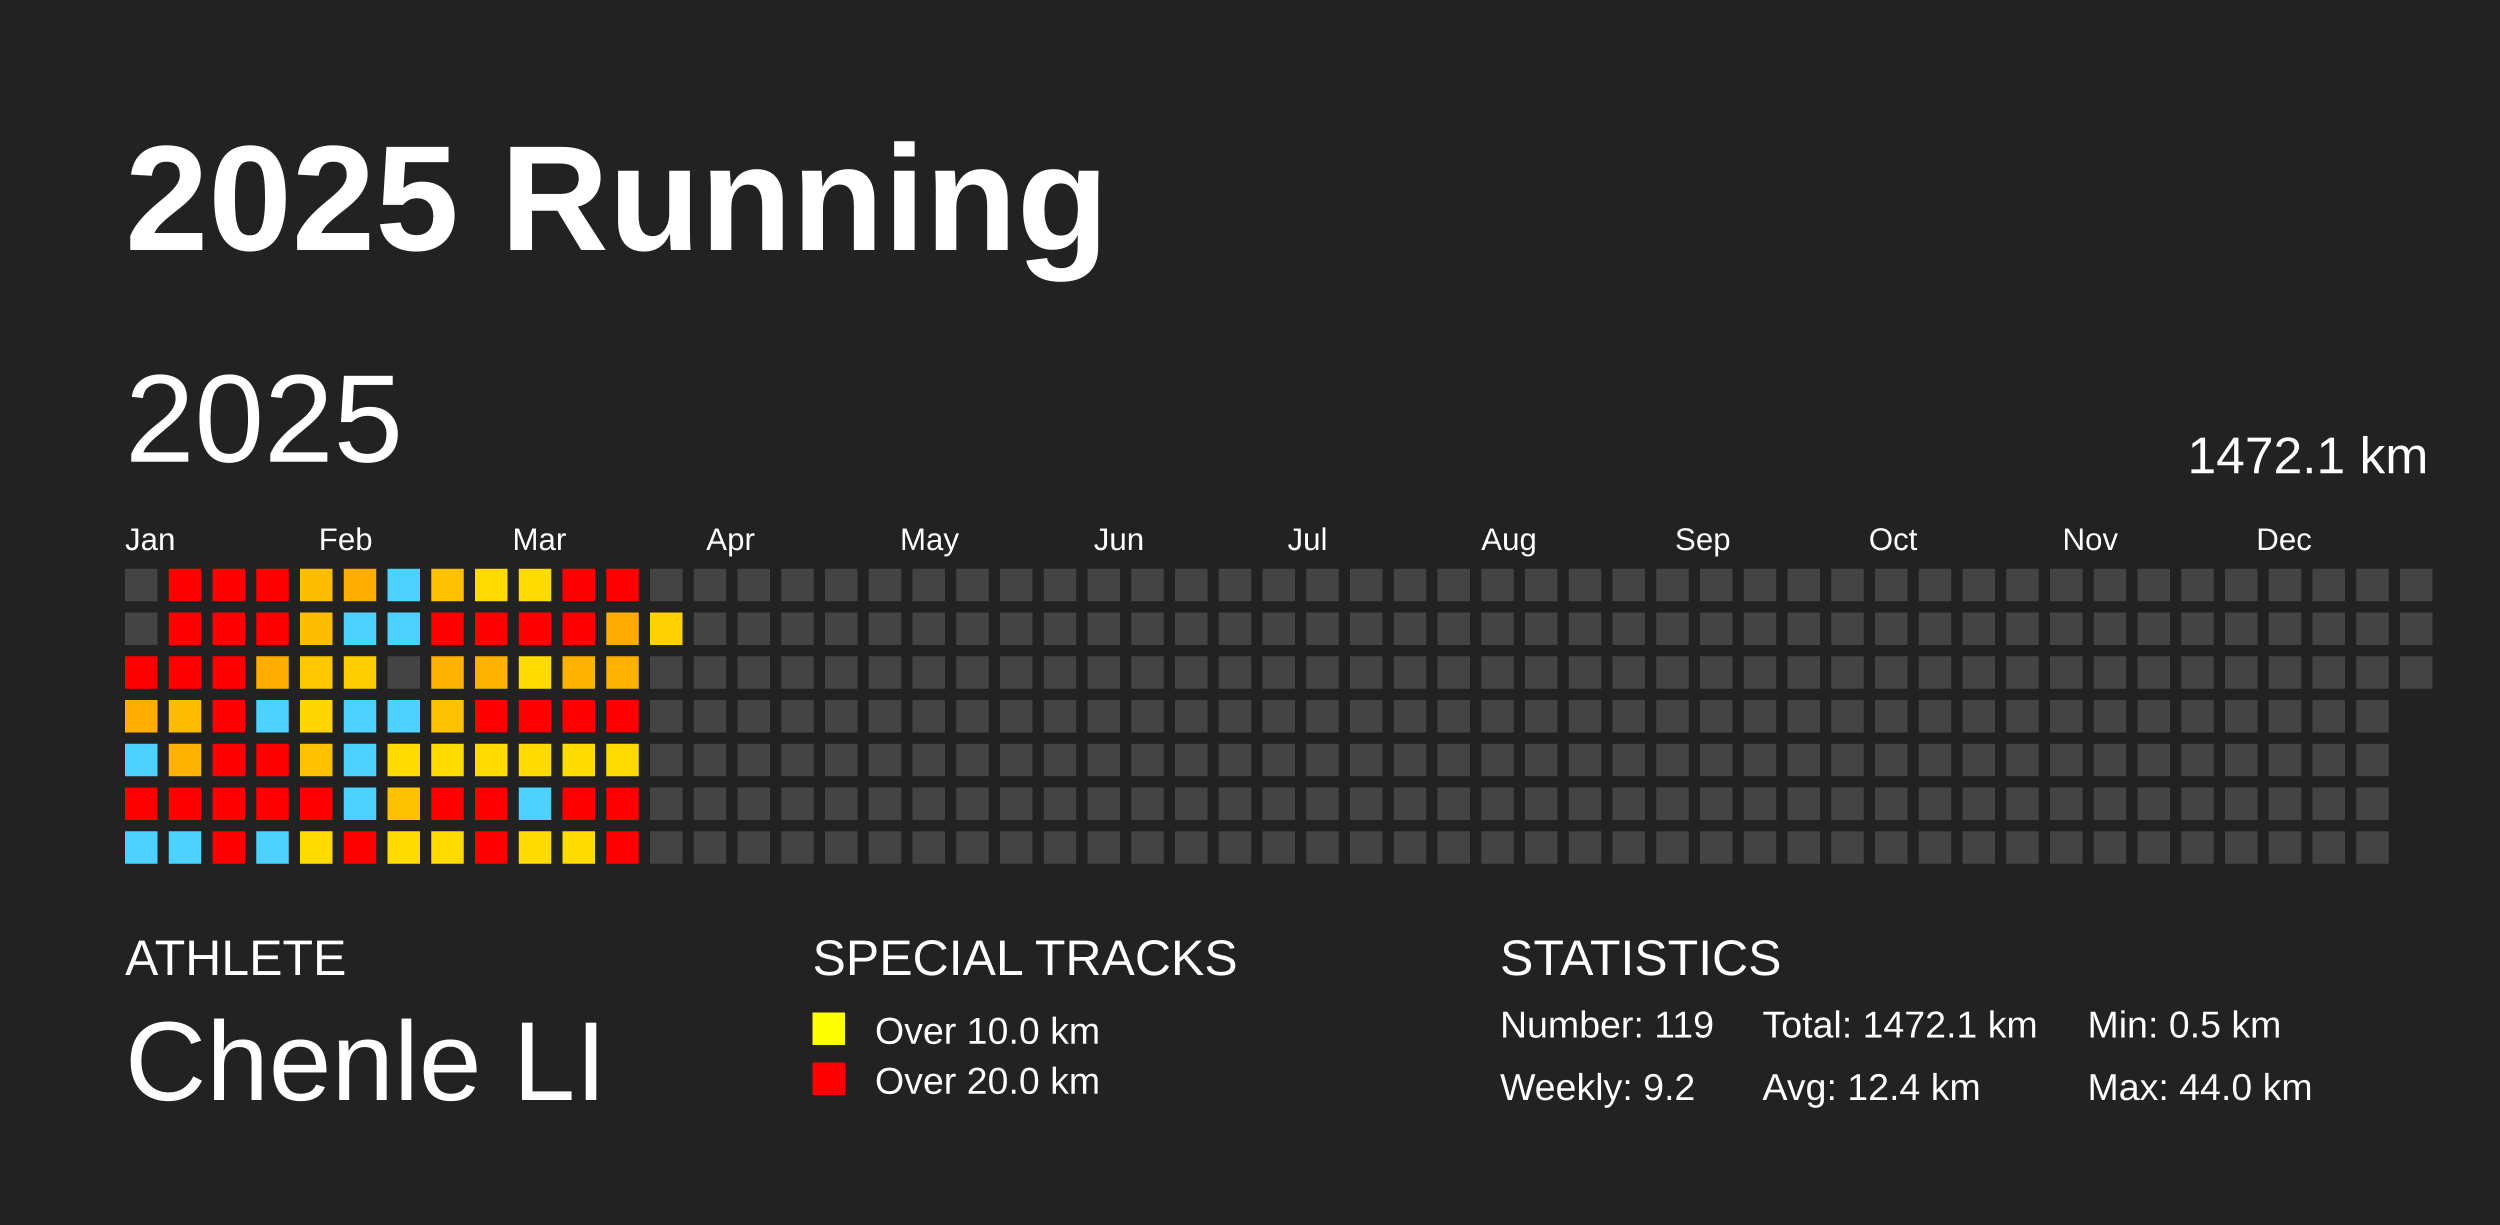
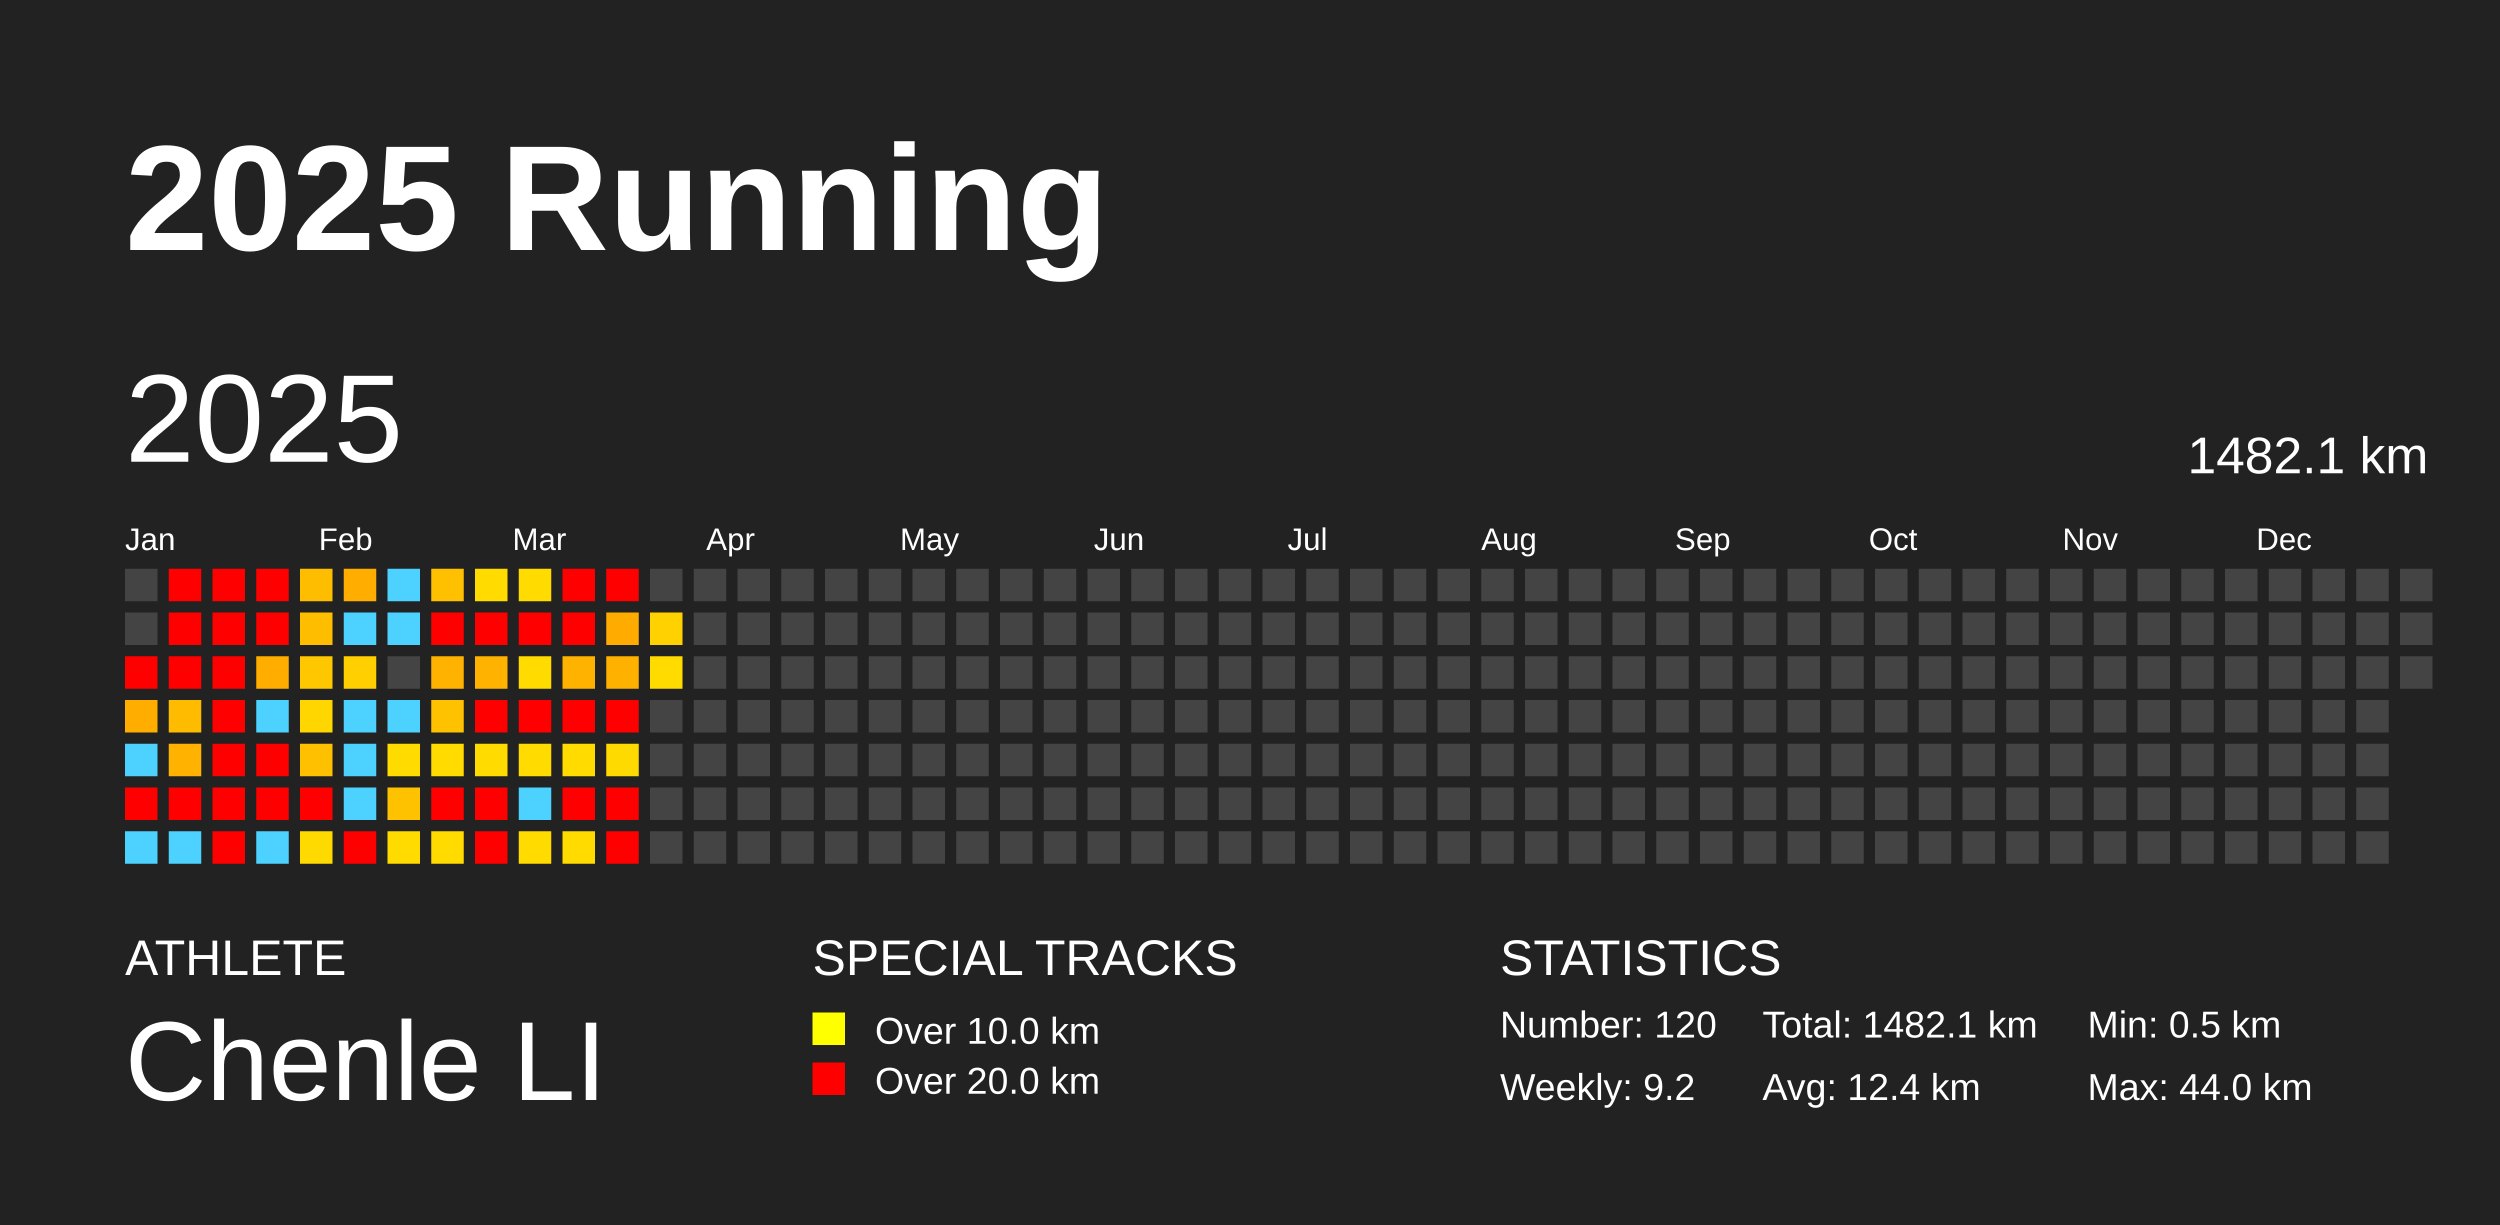
<svg xmlns="http://www.w3.org/2000/svg" baseProfile="full" height="98mm" version="1.1" viewBox="0,0,200,98" width="200mm">
  <defs />
  <rect fill="#222222" height="98" width="200" x="0" y="0" />
  <text fill="#FFFFFF" style="font-size:12px; font-family:Arial; font-weight:bold;" x="10" y="20">2025 Running</text>
  <text fill="#FFFFFF" style="font-size:4px; font-family:Arial" x="10" y="78">ATHLETE</text>
  <text fill="#FFFFFF" style="font-size:9px; font-family:Arial" x="10" y="88">Chenle LI</text>
  <text fill="#FFFFFF" style="font-size:4px; font-family:Arial" x="65" y="78">SPECIAL TRACKS</text>
  <rect fill="yellow" height="2.6" width="2.6" x="65" y="81" />
  <text fill="#FFFFFF" style="font-size:3px; font-family:Arial" x="70" y="83.5">Over 10.0 km</text>
  <rect fill="red" height="2.6" width="2.6" x="65" y="85" />
  <text fill="#FFFFFF" style="font-size:3px; font-family:Arial" x="70" y="87.5">Over 20.0 km</text>
  <text fill="#FFFFFF" style="font-size:4px; font-family:Arial" x="120" y="78">STATISTICS</text>
-   <text fill="#FFFFFF" style="font-size:3px; font-family:Arial" x="120" y="83">Number: 119</text>
+   <text fill="#FFFFFF" style="font-size:3px; font-family:Arial" x="120" y="83">Number: 120</text>
  <text fill="#FFFFFF" style="font-size:3px; font-family:Arial" x="120" y="88">Weekly: 9.2</text>
-   <text fill="#FFFFFF" style="font-size:3px; font-family:Arial" x="141" y="83">Total: 1472.1 km</text>
+   <text fill="#FFFFFF" style="font-size:3px; font-family:Arial" x="141" y="83">Total: 1482.1 km</text>
  <text fill="#FFFFFF" style="font-size:3px; font-family:Arial" x="141" y="88">Avg: 12.4 km</text>
  <text fill="#FFFFFF" style="font-size:3px; font-family:Arial" x="167" y="83">Min: 0.5 km</text>
  <text fill="#FFFFFF" style="font-size:3px; font-family:Arial" x="167" y="88">Max: 44.0 km</text>
  <text dominant-baseline="hanging" fill="#FFFFFF" style="font-size:10.0px; font-family:Arial;" x="10" y="30">2025</text>
-   <text dominant-baseline="hanging" fill="#FFFFFF" style="font-size:4.125px; font-family:Arial;" x="175" y="35">1472.1 km</text>
+   <text dominant-baseline="hanging" fill="#FFFFFF" style="font-size:4.125px; font-family:Arial;" x="175" y="35">1482.1 km</text>
  <text fill="#FFFFFF" style="font-size:2.5px; font-family:Arial" x="10.0" y="44">Jan</text>
  <text fill="#FFFFFF" style="font-size:2.5px; font-family:Arial" x="25.5" y="44">Feb</text>
  <text fill="#FFFFFF" style="font-size:2.5px; font-family:Arial" x="41.0" y="44">Mar</text>
  <text fill="#FFFFFF" style="font-size:2.5px; font-family:Arial" x="56.5" y="44">Apr</text>
  <text fill="#FFFFFF" style="font-size:2.5px; font-family:Arial" x="72.0" y="44">May</text>
  <text fill="#FFFFFF" style="font-size:2.5px; font-family:Arial" x="87.5" y="44">Jun</text>
  <text fill="#FFFFFF" style="font-size:2.5px; font-family:Arial" x="103.0" y="44">Jul</text>
  <text fill="#FFFFFF" style="font-size:2.5px; font-family:Arial" x="118.5" y="44">Aug</text>
  <text fill="#FFFFFF" style="font-size:2.5px; font-family:Arial" x="134.0" y="44">Sep</text>
  <text fill="#FFFFFF" style="font-size:2.5px; font-family:Arial" x="149.5" y="44">Oct</text>
  <text fill="#FFFFFF" style="font-size:2.5px; font-family:Arial" x="165.0" y="44">Nov</text>
  <text fill="#FFFFFF" style="font-size:2.5px; font-family:Arial" x="180.5" y="44">Dec</text>
  <rect fill="#444444" height="2.6" width="2.6" x="10.0" y="45.5" />
  <rect fill="#444444" height="2.6" width="2.6" x="10.0" y="49.0" />
  <rect fill="red" height="2.6" width="2.6" x="10.0" y="52.5" />
  <rect fill="#ffae00" height="2.6" width="2.6" x="10.0" y="56.0" />
  <rect fill="#4dd2ff" height="2.6" width="2.6" x="10.0" y="59.5" />
  <rect fill="red" height="2.6" width="2.6" x="10.0" y="63.0" />
  <rect fill="#4dd2ff" height="2.6" width="2.6" x="10.0" y="66.5" />
  <rect fill="red" height="2.6" width="2.6" x="13.5" y="45.5" />
  <rect fill="red" height="2.6" width="2.6" x="13.5" y="49.0" />
  <rect fill="red" height="2.6" width="2.6" x="13.5" y="52.5" />
  <rect fill="#ffbb00" height="2.6" width="2.6" x="13.5" y="56.0" />
  <rect fill="#ffb300" height="2.6" width="2.6" x="13.5" y="59.5" />
  <rect fill="red" height="2.6" width="2.6" x="13.5" y="63.0" />
  <rect fill="#4dd2ff" height="2.6" width="2.6" x="13.5" y="66.5" />
  <rect fill="red" height="2.6" width="2.6" x="17.0" y="45.5" />
  <rect fill="red" height="2.6" width="2.6" x="17.0" y="49.0" />
  <rect fill="red" height="2.6" width="2.6" x="17.0" y="52.5" />
  <rect fill="red" height="2.6" width="2.6" x="17.0" y="56.0" />
  <rect fill="red" height="2.6" width="2.6" x="17.0" y="59.5" />
  <rect fill="red" height="2.6" width="2.6" x="17.0" y="63.0" />
  <rect fill="red" height="2.6" width="2.6" x="17.0" y="66.5" />
  <rect fill="red" height="2.6" width="2.6" x="20.5" y="45.5" />
  <rect fill="red" height="2.6" width="2.6" x="20.5" y="49.0" />
  <rect fill="#ffae00" height="2.6" width="2.6" x="20.5" y="52.5" />
  <rect fill="#4dd2ff" height="2.6" width="2.6" x="20.5" y="56.0" />
  <rect fill="red" height="2.6" width="2.6" x="20.5" y="59.5" />
  <rect fill="red" height="2.6" width="2.6" x="20.5" y="63.0" />
  <rect fill="#4dd2ff" height="2.6" width="2.6" x="20.5" y="66.5" />
  <rect fill="#ffbd00" height="2.6" width="2.6" x="24.0" y="45.5" />
  <rect fill="#ffbd00" height="2.6" width="2.6" x="24.0" y="49.0" />
  <rect fill="#ffc700" height="2.6" width="2.6" x="24.0" y="52.5" />
  <rect fill="#ffd600" height="2.6" width="2.6" x="24.0" y="56.0" />
  <rect fill="#ffc000" height="2.6" width="2.6" x="24.0" y="59.5" />
  <rect fill="red" height="2.6" width="2.6" x="24.0" y="63.0" />
  <rect fill="#ffda00" height="2.6" width="2.6" x="24.0" y="66.5" />
  <rect fill="#ffae00" height="2.6" width="2.6" x="27.5" y="45.5" />
  <rect fill="#4dd2ff" height="2.6" width="2.6" x="27.5" y="49.0" />
  <rect fill="#ffcf00" height="2.6" width="2.6" x="27.5" y="52.5" />
  <rect fill="#4dd2ff" height="2.6" width="2.6" x="27.5" y="56.0" />
  <rect fill="#4dd2ff" height="2.6" width="2.6" x="27.5" y="59.5" />
  <rect fill="#4dd2ff" height="2.6" width="2.6" x="27.5" y="63.0" />
  <rect fill="red" height="2.6" width="2.6" x="27.5" y="66.5" />
  <rect fill="#4dd2ff" height="2.6" width="2.6" x="31.0" y="45.5" />
  <rect fill="#4dd2ff" height="2.6" width="2.6" x="31.0" y="49.0" />
  <rect fill="#444444" height="2.6" width="2.6" x="31.0" y="52.5" />
  <rect fill="#4dd2ff" height="2.6" width="2.6" x="31.0" y="56.0" />
  <rect fill="#ffdb00" height="2.6" width="2.6" x="31.0" y="59.5" />
  <rect fill="#ffc200" height="2.6" width="2.6" x="31.0" y="63.0" />
  <rect fill="#ffdb00" height="2.6" width="2.6" x="31.0" y="66.5" />
  <rect fill="#ffc000" height="2.6" width="2.6" x="34.5" y="45.5" />
  <rect fill="red" height="2.6" width="2.6" x="34.5" y="49.0" />
  <rect fill="#ffb300" height="2.6" width="2.6" x="34.5" y="52.5" />
  <rect fill="#ffc200" height="2.6" width="2.6" x="34.5" y="56.0" />
  <rect fill="#ffdb00" height="2.6" width="2.6" x="34.5" y="59.5" />
  <rect fill="red" height="2.6" width="2.6" x="34.5" y="63.0" />
  <rect fill="#ffdb00" height="2.6" width="2.6" x="34.5" y="66.5" />
  <rect fill="#ffdb00" height="2.6" width="2.6" x="38.0" y="45.5" />
  <rect fill="red" height="2.6" width="2.6" x="38.0" y="49.0" />
  <rect fill="#ffb300" height="2.6" width="2.6" x="38.0" y="52.5" />
  <rect fill="red" height="2.6" width="2.6" x="38.0" y="56.0" />
  <rect fill="#ffdb00" height="2.6" width="2.6" x="38.0" y="59.5" />
  <rect fill="red" height="2.6" width="2.6" x="38.0" y="63.0" />
  <rect fill="red" height="2.6" width="2.6" x="38.0" y="66.5" />
  <rect fill="#ffdb00" height="2.6" width="2.6" x="41.5" y="45.5" />
  <rect fill="red" height="2.6" width="2.6" x="41.5" y="49.0" />
  <rect fill="#ffdb00" height="2.6" width="2.6" x="41.5" y="52.5" />
  <rect fill="red" height="2.6" width="2.6" x="41.5" y="56.0" />
  <rect fill="#ffdb00" height="2.6" width="2.6" x="41.5" y="59.5" />
  <rect fill="#4dd2ff" height="2.6" width="2.6" x="41.5" y="63.0" />
  <rect fill="#ffdb00" height="2.6" width="2.6" x="41.5" y="66.5" />
  <rect fill="red" height="2.6" width="2.6" x="45.0" y="45.5" />
  <rect fill="red" height="2.6" width="2.6" x="45.0" y="49.0" />
  <rect fill="#ffb300" height="2.6" width="2.6" x="45.0" y="52.5" />
  <rect fill="red" height="2.6" width="2.6" x="45.0" y="56.0" />
  <rect fill="#ffdb00" height="2.6" width="2.6" x="45.0" y="59.5" />
  <rect fill="red" height="2.6" width="2.6" x="45.0" y="63.0" />
  <rect fill="#ffdb00" height="2.6" width="2.6" x="45.0" y="66.5" />
  <rect fill="red" height="2.6" width="2.6" x="48.5" y="45.5" />
  <rect fill="#ffab00" height="2.6" width="2.6" x="48.5" y="49.0" />
  <rect fill="#ffb100" height="2.6" width="2.6" x="48.5" y="52.5" />
  <rect fill="red" height="2.6" width="2.6" x="48.5" y="56.0" />
  <rect fill="#ffda00" height="2.6" width="2.6" x="48.5" y="59.5" />
  <rect fill="red" height="2.6" width="2.6" x="48.5" y="63.0" />
  <rect fill="red" height="2.6" width="2.6" x="48.5" y="66.5" />
  <rect fill="#444444" height="2.6" width="2.6" x="52.0" y="45.5" />
  <rect fill="#ffd100" height="2.6" width="2.6" x="52.0" y="49.0" />
-   <rect fill="#444444" height="2.6" width="2.6" x="52.0" y="52.5" />
+   <rect fill="#ffdb00" height="2.6" width="2.6" x="52.0" y="52.5" />
  <rect fill="#444444" height="2.6" width="2.6" x="52.0" y="56.0" />
  <rect fill="#444444" height="2.6" width="2.6" x="52.0" y="59.5" />
  <rect fill="#444444" height="2.6" width="2.6" x="52.0" y="63.0" />
  <rect fill="#444444" height="2.6" width="2.6" x="52.0" y="66.5" />
  <rect fill="#444444" height="2.6" width="2.6" x="55.5" y="45.5" />
  <rect fill="#444444" height="2.6" width="2.6" x="55.5" y="49.0" />
  <rect fill="#444444" height="2.6" width="2.6" x="55.5" y="52.5" />
  <rect fill="#444444" height="2.6" width="2.6" x="55.5" y="56.0" />
  <rect fill="#444444" height="2.6" width="2.6" x="55.5" y="59.5" />
  <rect fill="#444444" height="2.6" width="2.6" x="55.5" y="63.0" />
  <rect fill="#444444" height="2.6" width="2.6" x="55.5" y="66.5" />
  <rect fill="#444444" height="2.6" width="2.6" x="59.0" y="45.5" />
  <rect fill="#444444" height="2.6" width="2.6" x="59.0" y="49.0" />
  <rect fill="#444444" height="2.6" width="2.6" x="59.0" y="52.5" />
  <rect fill="#444444" height="2.6" width="2.6" x="59.0" y="56.0" />
  <rect fill="#444444" height="2.6" width="2.6" x="59.0" y="59.5" />
  <rect fill="#444444" height="2.6" width="2.6" x="59.0" y="63.0" />
  <rect fill="#444444" height="2.6" width="2.6" x="59.0" y="66.5" />
  <rect fill="#444444" height="2.6" width="2.6" x="62.5" y="45.5" />
  <rect fill="#444444" height="2.6" width="2.6" x="62.5" y="49.0" />
  <rect fill="#444444" height="2.6" width="2.6" x="62.5" y="52.5" />
  <rect fill="#444444" height="2.6" width="2.6" x="62.5" y="56.0" />
  <rect fill="#444444" height="2.6" width="2.6" x="62.5" y="59.5" />
  <rect fill="#444444" height="2.6" width="2.6" x="62.5" y="63.0" />
  <rect fill="#444444" height="2.6" width="2.6" x="62.5" y="66.5" />
  <rect fill="#444444" height="2.6" width="2.6" x="66.0" y="45.5" />
  <rect fill="#444444" height="2.6" width="2.6" x="66.0" y="49.0" />
  <rect fill="#444444" height="2.6" width="2.6" x="66.0" y="52.5" />
  <rect fill="#444444" height="2.6" width="2.6" x="66.0" y="56.0" />
  <rect fill="#444444" height="2.6" width="2.6" x="66.0" y="59.5" />
  <rect fill="#444444" height="2.6" width="2.6" x="66.0" y="63.0" />
  <rect fill="#444444" height="2.6" width="2.6" x="66.0" y="66.5" />
  <rect fill="#444444" height="2.6" width="2.6" x="69.5" y="45.5" />
  <rect fill="#444444" height="2.6" width="2.6" x="69.5" y="49.0" />
  <rect fill="#444444" height="2.6" width="2.6" x="69.5" y="52.5" />
  <rect fill="#444444" height="2.6" width="2.6" x="69.5" y="56.0" />
  <rect fill="#444444" height="2.6" width="2.6" x="69.5" y="59.5" />
  <rect fill="#444444" height="2.6" width="2.6" x="69.5" y="63.0" />
  <rect fill="#444444" height="2.6" width="2.6" x="69.5" y="66.5" />
  <rect fill="#444444" height="2.6" width="2.6" x="73.0" y="45.5" />
  <rect fill="#444444" height="2.6" width="2.6" x="73.0" y="49.0" />
  <rect fill="#444444" height="2.6" width="2.6" x="73.0" y="52.5" />
  <rect fill="#444444" height="2.6" width="2.6" x="73.0" y="56.0" />
  <rect fill="#444444" height="2.6" width="2.6" x="73.0" y="59.5" />
  <rect fill="#444444" height="2.6" width="2.6" x="73.0" y="63.0" />
  <rect fill="#444444" height="2.6" width="2.6" x="73.0" y="66.5" />
  <rect fill="#444444" height="2.6" width="2.6" x="76.5" y="45.5" />
  <rect fill="#444444" height="2.6" width="2.6" x="76.5" y="49.0" />
  <rect fill="#444444" height="2.6" width="2.6" x="76.5" y="52.5" />
  <rect fill="#444444" height="2.6" width="2.6" x="76.5" y="56.0" />
  <rect fill="#444444" height="2.6" width="2.6" x="76.5" y="59.5" />
  <rect fill="#444444" height="2.6" width="2.6" x="76.5" y="63.0" />
  <rect fill="#444444" height="2.6" width="2.6" x="76.5" y="66.5" />
  <rect fill="#444444" height="2.6" width="2.6" x="80.0" y="45.5" />
  <rect fill="#444444" height="2.6" width="2.6" x="80.0" y="49.0" />
  <rect fill="#444444" height="2.6" width="2.6" x="80.0" y="52.5" />
  <rect fill="#444444" height="2.6" width="2.6" x="80.0" y="56.0" />
  <rect fill="#444444" height="2.6" width="2.6" x="80.0" y="59.5" />
  <rect fill="#444444" height="2.6" width="2.6" x="80.0" y="63.0" />
  <rect fill="#444444" height="2.6" width="2.6" x="80.0" y="66.5" />
  <rect fill="#444444" height="2.6" width="2.6" x="83.5" y="45.5" />
  <rect fill="#444444" height="2.6" width="2.6" x="83.5" y="49.0" />
  <rect fill="#444444" height="2.6" width="2.6" x="83.5" y="52.5" />
  <rect fill="#444444" height="2.6" width="2.6" x="83.5" y="56.0" />
  <rect fill="#444444" height="2.6" width="2.6" x="83.5" y="59.5" />
  <rect fill="#444444" height="2.6" width="2.6" x="83.5" y="63.0" />
  <rect fill="#444444" height="2.6" width="2.6" x="83.5" y="66.5" />
  <rect fill="#444444" height="2.6" width="2.6" x="87.0" y="45.5" />
  <rect fill="#444444" height="2.6" width="2.6" x="87.0" y="49.0" />
  <rect fill="#444444" height="2.6" width="2.6" x="87.0" y="52.5" />
  <rect fill="#444444" height="2.6" width="2.6" x="87.0" y="56.0" />
  <rect fill="#444444" height="2.6" width="2.6" x="87.0" y="59.5" />
  <rect fill="#444444" height="2.6" width="2.6" x="87.0" y="63.0" />
  <rect fill="#444444" height="2.6" width="2.6" x="87.0" y="66.5" />
  <rect fill="#444444" height="2.6" width="2.6" x="90.5" y="45.5" />
  <rect fill="#444444" height="2.6" width="2.6" x="90.5" y="49.0" />
  <rect fill="#444444" height="2.6" width="2.6" x="90.5" y="52.5" />
  <rect fill="#444444" height="2.6" width="2.6" x="90.5" y="56.0" />
  <rect fill="#444444" height="2.6" width="2.6" x="90.5" y="59.5" />
  <rect fill="#444444" height="2.6" width="2.6" x="90.5" y="63.0" />
  <rect fill="#444444" height="2.6" width="2.6" x="90.5" y="66.5" />
  <rect fill="#444444" height="2.6" width="2.6" x="94.0" y="45.5" />
  <rect fill="#444444" height="2.6" width="2.6" x="94.0" y="49.0" />
  <rect fill="#444444" height="2.6" width="2.6" x="94.0" y="52.5" />
  <rect fill="#444444" height="2.6" width="2.6" x="94.0" y="56.0" />
  <rect fill="#444444" height="2.6" width="2.6" x="94.0" y="59.5" />
  <rect fill="#444444" height="2.6" width="2.6" x="94.0" y="63.0" />
  <rect fill="#444444" height="2.6" width="2.6" x="94.0" y="66.5" />
  <rect fill="#444444" height="2.6" width="2.6" x="97.5" y="45.5" />
  <rect fill="#444444" height="2.6" width="2.6" x="97.5" y="49.0" />
  <rect fill="#444444" height="2.6" width="2.6" x="97.5" y="52.5" />
  <rect fill="#444444" height="2.6" width="2.6" x="97.5" y="56.0" />
  <rect fill="#444444" height="2.6" width="2.6" x="97.5" y="59.5" />
  <rect fill="#444444" height="2.6" width="2.6" x="97.5" y="63.0" />
  <rect fill="#444444" height="2.6" width="2.6" x="97.5" y="66.5" />
  <rect fill="#444444" height="2.6" width="2.6" x="101.0" y="45.5" />
  <rect fill="#444444" height="2.6" width="2.6" x="101.0" y="49.0" />
  <rect fill="#444444" height="2.6" width="2.6" x="101.0" y="52.5" />
  <rect fill="#444444" height="2.6" width="2.6" x="101.0" y="56.0" />
  <rect fill="#444444" height="2.6" width="2.6" x="101.0" y="59.5" />
  <rect fill="#444444" height="2.6" width="2.6" x="101.0" y="63.0" />
  <rect fill="#444444" height="2.6" width="2.6" x="101.0" y="66.5" />
  <rect fill="#444444" height="2.6" width="2.6" x="104.5" y="45.5" />
  <rect fill="#444444" height="2.6" width="2.6" x="104.5" y="49.0" />
  <rect fill="#444444" height="2.6" width="2.6" x="104.5" y="52.5" />
  <rect fill="#444444" height="2.6" width="2.6" x="104.5" y="56.0" />
  <rect fill="#444444" height="2.6" width="2.6" x="104.5" y="59.5" />
  <rect fill="#444444" height="2.6" width="2.6" x="104.5" y="63.0" />
  <rect fill="#444444" height="2.6" width="2.6" x="104.5" y="66.5" />
  <rect fill="#444444" height="2.6" width="2.6" x="108.0" y="45.5" />
  <rect fill="#444444" height="2.6" width="2.6" x="108.0" y="49.0" />
  <rect fill="#444444" height="2.6" width="2.6" x="108.0" y="52.5" />
  <rect fill="#444444" height="2.6" width="2.6" x="108.0" y="56.0" />
  <rect fill="#444444" height="2.6" width="2.6" x="108.0" y="59.5" />
  <rect fill="#444444" height="2.6" width="2.6" x="108.0" y="63.0" />
  <rect fill="#444444" height="2.6" width="2.6" x="108.0" y="66.5" />
  <rect fill="#444444" height="2.6" width="2.6" x="111.5" y="45.5" />
  <rect fill="#444444" height="2.6" width="2.6" x="111.5" y="49.0" />
  <rect fill="#444444" height="2.6" width="2.6" x="111.5" y="52.5" />
  <rect fill="#444444" height="2.6" width="2.6" x="111.5" y="56.0" />
  <rect fill="#444444" height="2.6" width="2.6" x="111.5" y="59.5" />
  <rect fill="#444444" height="2.6" width="2.6" x="111.5" y="63.0" />
  <rect fill="#444444" height="2.6" width="2.6" x="111.5" y="66.5" />
  <rect fill="#444444" height="2.6" width="2.6" x="115.0" y="45.5" />
  <rect fill="#444444" height="2.6" width="2.6" x="115.0" y="49.0" />
  <rect fill="#444444" height="2.6" width="2.6" x="115.0" y="52.5" />
  <rect fill="#444444" height="2.6" width="2.6" x="115.0" y="56.0" />
  <rect fill="#444444" height="2.6" width="2.6" x="115.0" y="59.5" />
  <rect fill="#444444" height="2.6" width="2.6" x="115.0" y="63.0" />
  <rect fill="#444444" height="2.6" width="2.6" x="115.0" y="66.5" />
  <rect fill="#444444" height="2.6" width="2.6" x="118.5" y="45.5" />
  <rect fill="#444444" height="2.6" width="2.6" x="118.5" y="49.0" />
  <rect fill="#444444" height="2.6" width="2.6" x="118.5" y="52.5" />
  <rect fill="#444444" height="2.6" width="2.6" x="118.5" y="56.0" />
  <rect fill="#444444" height="2.6" width="2.6" x="118.5" y="59.5" />
  <rect fill="#444444" height="2.6" width="2.6" x="118.5" y="63.0" />
  <rect fill="#444444" height="2.6" width="2.6" x="118.5" y="66.5" />
  <rect fill="#444444" height="2.6" width="2.6" x="122.0" y="45.5" />
  <rect fill="#444444" height="2.6" width="2.6" x="122.0" y="49.0" />
  <rect fill="#444444" height="2.6" width="2.6" x="122.0" y="52.5" />
  <rect fill="#444444" height="2.6" width="2.6" x="122.0" y="56.0" />
  <rect fill="#444444" height="2.6" width="2.6" x="122.0" y="59.5" />
  <rect fill="#444444" height="2.6" width="2.6" x="122.0" y="63.0" />
  <rect fill="#444444" height="2.6" width="2.6" x="122.0" y="66.5" />
  <rect fill="#444444" height="2.6" width="2.6" x="125.5" y="45.5" />
  <rect fill="#444444" height="2.6" width="2.6" x="125.5" y="49.0" />
  <rect fill="#444444" height="2.6" width="2.6" x="125.5" y="52.5" />
  <rect fill="#444444" height="2.6" width="2.6" x="125.5" y="56.0" />
  <rect fill="#444444" height="2.6" width="2.6" x="125.5" y="59.5" />
  <rect fill="#444444" height="2.6" width="2.6" x="125.5" y="63.0" />
  <rect fill="#444444" height="2.6" width="2.6" x="125.5" y="66.5" />
  <rect fill="#444444" height="2.6" width="2.6" x="129.0" y="45.5" />
  <rect fill="#444444" height="2.6" width="2.6" x="129.0" y="49.0" />
  <rect fill="#444444" height="2.6" width="2.6" x="129.0" y="52.5" />
  <rect fill="#444444" height="2.6" width="2.6" x="129.0" y="56.0" />
  <rect fill="#444444" height="2.6" width="2.6" x="129.0" y="59.5" />
  <rect fill="#444444" height="2.6" width="2.6" x="129.0" y="63.0" />
  <rect fill="#444444" height="2.6" width="2.6" x="129.0" y="66.5" />
  <rect fill="#444444" height="2.6" width="2.6" x="132.5" y="45.5" />
  <rect fill="#444444" height="2.6" width="2.6" x="132.5" y="49.0" />
  <rect fill="#444444" height="2.6" width="2.6" x="132.5" y="52.5" />
  <rect fill="#444444" height="2.6" width="2.6" x="132.5" y="56.0" />
  <rect fill="#444444" height="2.6" width="2.6" x="132.5" y="59.5" />
  <rect fill="#444444" height="2.6" width="2.6" x="132.5" y="63.0" />
  <rect fill="#444444" height="2.6" width="2.6" x="132.5" y="66.5" />
  <rect fill="#444444" height="2.6" width="2.6" x="136.0" y="45.5" />
  <rect fill="#444444" height="2.6" width="2.6" x="136.0" y="49.0" />
  <rect fill="#444444" height="2.6" width="2.6" x="136.0" y="52.5" />
  <rect fill="#444444" height="2.6" width="2.6" x="136.0" y="56.0" />
  <rect fill="#444444" height="2.6" width="2.6" x="136.0" y="59.5" />
  <rect fill="#444444" height="2.6" width="2.6" x="136.0" y="63.0" />
  <rect fill="#444444" height="2.6" width="2.6" x="136.0" y="66.5" />
  <rect fill="#444444" height="2.6" width="2.6" x="139.5" y="45.5" />
  <rect fill="#444444" height="2.6" width="2.6" x="139.5" y="49.0" />
  <rect fill="#444444" height="2.6" width="2.6" x="139.5" y="52.5" />
  <rect fill="#444444" height="2.6" width="2.6" x="139.5" y="56.0" />
  <rect fill="#444444" height="2.6" width="2.6" x="139.5" y="59.5" />
  <rect fill="#444444" height="2.6" width="2.6" x="139.5" y="63.0" />
  <rect fill="#444444" height="2.6" width="2.6" x="139.5" y="66.5" />
  <rect fill="#444444" height="2.6" width="2.6" x="143.0" y="45.5" />
  <rect fill="#444444" height="2.6" width="2.6" x="143.0" y="49.0" />
  <rect fill="#444444" height="2.6" width="2.6" x="143.0" y="52.5" />
  <rect fill="#444444" height="2.6" width="2.6" x="143.0" y="56.0" />
  <rect fill="#444444" height="2.6" width="2.6" x="143.0" y="59.5" />
  <rect fill="#444444" height="2.6" width="2.6" x="143.0" y="63.0" />
  <rect fill="#444444" height="2.6" width="2.6" x="143.0" y="66.5" />
  <rect fill="#444444" height="2.6" width="2.6" x="146.5" y="45.5" />
  <rect fill="#444444" height="2.6" width="2.6" x="146.5" y="49.0" />
  <rect fill="#444444" height="2.6" width="2.6" x="146.5" y="52.5" />
  <rect fill="#444444" height="2.6" width="2.6" x="146.5" y="56.0" />
  <rect fill="#444444" height="2.6" width="2.6" x="146.5" y="59.5" />
  <rect fill="#444444" height="2.6" width="2.6" x="146.5" y="63.0" />
  <rect fill="#444444" height="2.6" width="2.6" x="146.5" y="66.5" />
  <rect fill="#444444" height="2.6" width="2.6" x="150.0" y="45.5" />
  <rect fill="#444444" height="2.6" width="2.6" x="150.0" y="49.0" />
  <rect fill="#444444" height="2.6" width="2.6" x="150.0" y="52.5" />
  <rect fill="#444444" height="2.6" width="2.6" x="150.0" y="56.0" />
  <rect fill="#444444" height="2.6" width="2.6" x="150.0" y="59.5" />
  <rect fill="#444444" height="2.6" width="2.6" x="150.0" y="63.0" />
  <rect fill="#444444" height="2.6" width="2.6" x="150.0" y="66.5" />
  <rect fill="#444444" height="2.6" width="2.6" x="153.5" y="45.5" />
  <rect fill="#444444" height="2.6" width="2.6" x="153.5" y="49.0" />
  <rect fill="#444444" height="2.6" width="2.6" x="153.5" y="52.5" />
  <rect fill="#444444" height="2.6" width="2.6" x="153.5" y="56.0" />
  <rect fill="#444444" height="2.6" width="2.6" x="153.5" y="59.5" />
  <rect fill="#444444" height="2.6" width="2.6" x="153.5" y="63.0" />
  <rect fill="#444444" height="2.6" width="2.6" x="153.5" y="66.5" />
  <rect fill="#444444" height="2.6" width="2.6" x="157.0" y="45.5" />
  <rect fill="#444444" height="2.6" width="2.6" x="157.0" y="49.0" />
  <rect fill="#444444" height="2.6" width="2.6" x="157.0" y="52.5" />
  <rect fill="#444444" height="2.6" width="2.6" x="157.0" y="56.0" />
  <rect fill="#444444" height="2.6" width="2.6" x="157.0" y="59.5" />
  <rect fill="#444444" height="2.6" width="2.6" x="157.0" y="63.0" />
  <rect fill="#444444" height="2.6" width="2.6" x="157.0" y="66.5" />
  <rect fill="#444444" height="2.6" width="2.6" x="160.5" y="45.5" />
  <rect fill="#444444" height="2.6" width="2.6" x="160.5" y="49.0" />
  <rect fill="#444444" height="2.6" width="2.6" x="160.5" y="52.5" />
  <rect fill="#444444" height="2.6" width="2.6" x="160.5" y="56.0" />
  <rect fill="#444444" height="2.6" width="2.6" x="160.5" y="59.5" />
  <rect fill="#444444" height="2.6" width="2.6" x="160.5" y="63.0" />
  <rect fill="#444444" height="2.6" width="2.6" x="160.5" y="66.5" />
  <rect fill="#444444" height="2.6" width="2.6" x="164.0" y="45.5" />
  <rect fill="#444444" height="2.6" width="2.6" x="164.0" y="49.0" />
  <rect fill="#444444" height="2.6" width="2.6" x="164.0" y="52.5" />
  <rect fill="#444444" height="2.6" width="2.6" x="164.0" y="56.0" />
  <rect fill="#444444" height="2.6" width="2.6" x="164.0" y="59.5" />
  <rect fill="#444444" height="2.6" width="2.6" x="164.0" y="63.0" />
  <rect fill="#444444" height="2.6" width="2.6" x="164.0" y="66.5" />
  <rect fill="#444444" height="2.6" width="2.6" x="167.5" y="45.5" />
  <rect fill="#444444" height="2.6" width="2.6" x="167.5" y="49.0" />
  <rect fill="#444444" height="2.6" width="2.6" x="167.5" y="52.5" />
  <rect fill="#444444" height="2.6" width="2.6" x="167.5" y="56.0" />
  <rect fill="#444444" height="2.6" width="2.6" x="167.5" y="59.5" />
  <rect fill="#444444" height="2.6" width="2.6" x="167.5" y="63.0" />
  <rect fill="#444444" height="2.6" width="2.6" x="167.5" y="66.5" />
  <rect fill="#444444" height="2.6" width="2.6" x="171.0" y="45.5" />
  <rect fill="#444444" height="2.6" width="2.6" x="171.0" y="49.0" />
  <rect fill="#444444" height="2.6" width="2.6" x="171.0" y="52.5" />
  <rect fill="#444444" height="2.6" width="2.6" x="171.0" y="56.0" />
  <rect fill="#444444" height="2.6" width="2.6" x="171.0" y="59.5" />
  <rect fill="#444444" height="2.6" width="2.6" x="171.0" y="63.0" />
  <rect fill="#444444" height="2.6" width="2.6" x="171.0" y="66.5" />
  <rect fill="#444444" height="2.6" width="2.6" x="174.5" y="45.5" />
  <rect fill="#444444" height="2.6" width="2.6" x="174.5" y="49.0" />
  <rect fill="#444444" height="2.6" width="2.6" x="174.5" y="52.5" />
  <rect fill="#444444" height="2.6" width="2.6" x="174.5" y="56.0" />
  <rect fill="#444444" height="2.6" width="2.6" x="174.5" y="59.5" />
  <rect fill="#444444" height="2.6" width="2.6" x="174.5" y="63.0" />
  <rect fill="#444444" height="2.6" width="2.6" x="174.5" y="66.5" />
  <rect fill="#444444" height="2.6" width="2.6" x="178.0" y="45.5" />
  <rect fill="#444444" height="2.6" width="2.6" x="178.0" y="49.0" />
  <rect fill="#444444" height="2.6" width="2.6" x="178.0" y="52.5" />
  <rect fill="#444444" height="2.6" width="2.6" x="178.0" y="56.0" />
  <rect fill="#444444" height="2.6" width="2.6" x="178.0" y="59.5" />
  <rect fill="#444444" height="2.6" width="2.6" x="178.0" y="63.0" />
  <rect fill="#444444" height="2.6" width="2.6" x="178.0" y="66.5" />
  <rect fill="#444444" height="2.6" width="2.6" x="181.5" y="45.5" />
  <rect fill="#444444" height="2.6" width="2.6" x="181.5" y="49.0" />
  <rect fill="#444444" height="2.6" width="2.6" x="181.5" y="52.5" />
  <rect fill="#444444" height="2.6" width="2.6" x="181.5" y="56.0" />
  <rect fill="#444444" height="2.6" width="2.6" x="181.5" y="59.5" />
  <rect fill="#444444" height="2.6" width="2.6" x="181.5" y="63.0" />
  <rect fill="#444444" height="2.6" width="2.6" x="181.5" y="66.5" />
  <rect fill="#444444" height="2.6" width="2.6" x="185.0" y="45.5" />
  <rect fill="#444444" height="2.6" width="2.6" x="185.0" y="49.0" />
  <rect fill="#444444" height="2.6" width="2.6" x="185.0" y="52.5" />
  <rect fill="#444444" height="2.6" width="2.6" x="185.0" y="56.0" />
  <rect fill="#444444" height="2.6" width="2.6" x="185.0" y="59.5" />
  <rect fill="#444444" height="2.6" width="2.6" x="185.0" y="63.0" />
  <rect fill="#444444" height="2.6" width="2.6" x="185.0" y="66.5" />
  <rect fill="#444444" height="2.6" width="2.6" x="188.5" y="45.5" />
  <rect fill="#444444" height="2.6" width="2.6" x="188.5" y="49.0" />
  <rect fill="#444444" height="2.6" width="2.6" x="188.5" y="52.5" />
  <rect fill="#444444" height="2.6" width="2.6" x="188.5" y="56.0" />
  <rect fill="#444444" height="2.6" width="2.6" x="188.5" y="59.5" />
  <rect fill="#444444" height="2.6" width="2.6" x="188.5" y="63.0" />
  <rect fill="#444444" height="2.6" width="2.6" x="188.5" y="66.5" />
  <rect fill="#444444" height="2.6" width="2.6" x="192.0" y="45.5" />
  <rect fill="#444444" height="2.6" width="2.6" x="192.0" y="49.0" />
  <rect fill="#444444" height="2.6" width="2.6" x="192.0" y="52.5" />
</svg>
